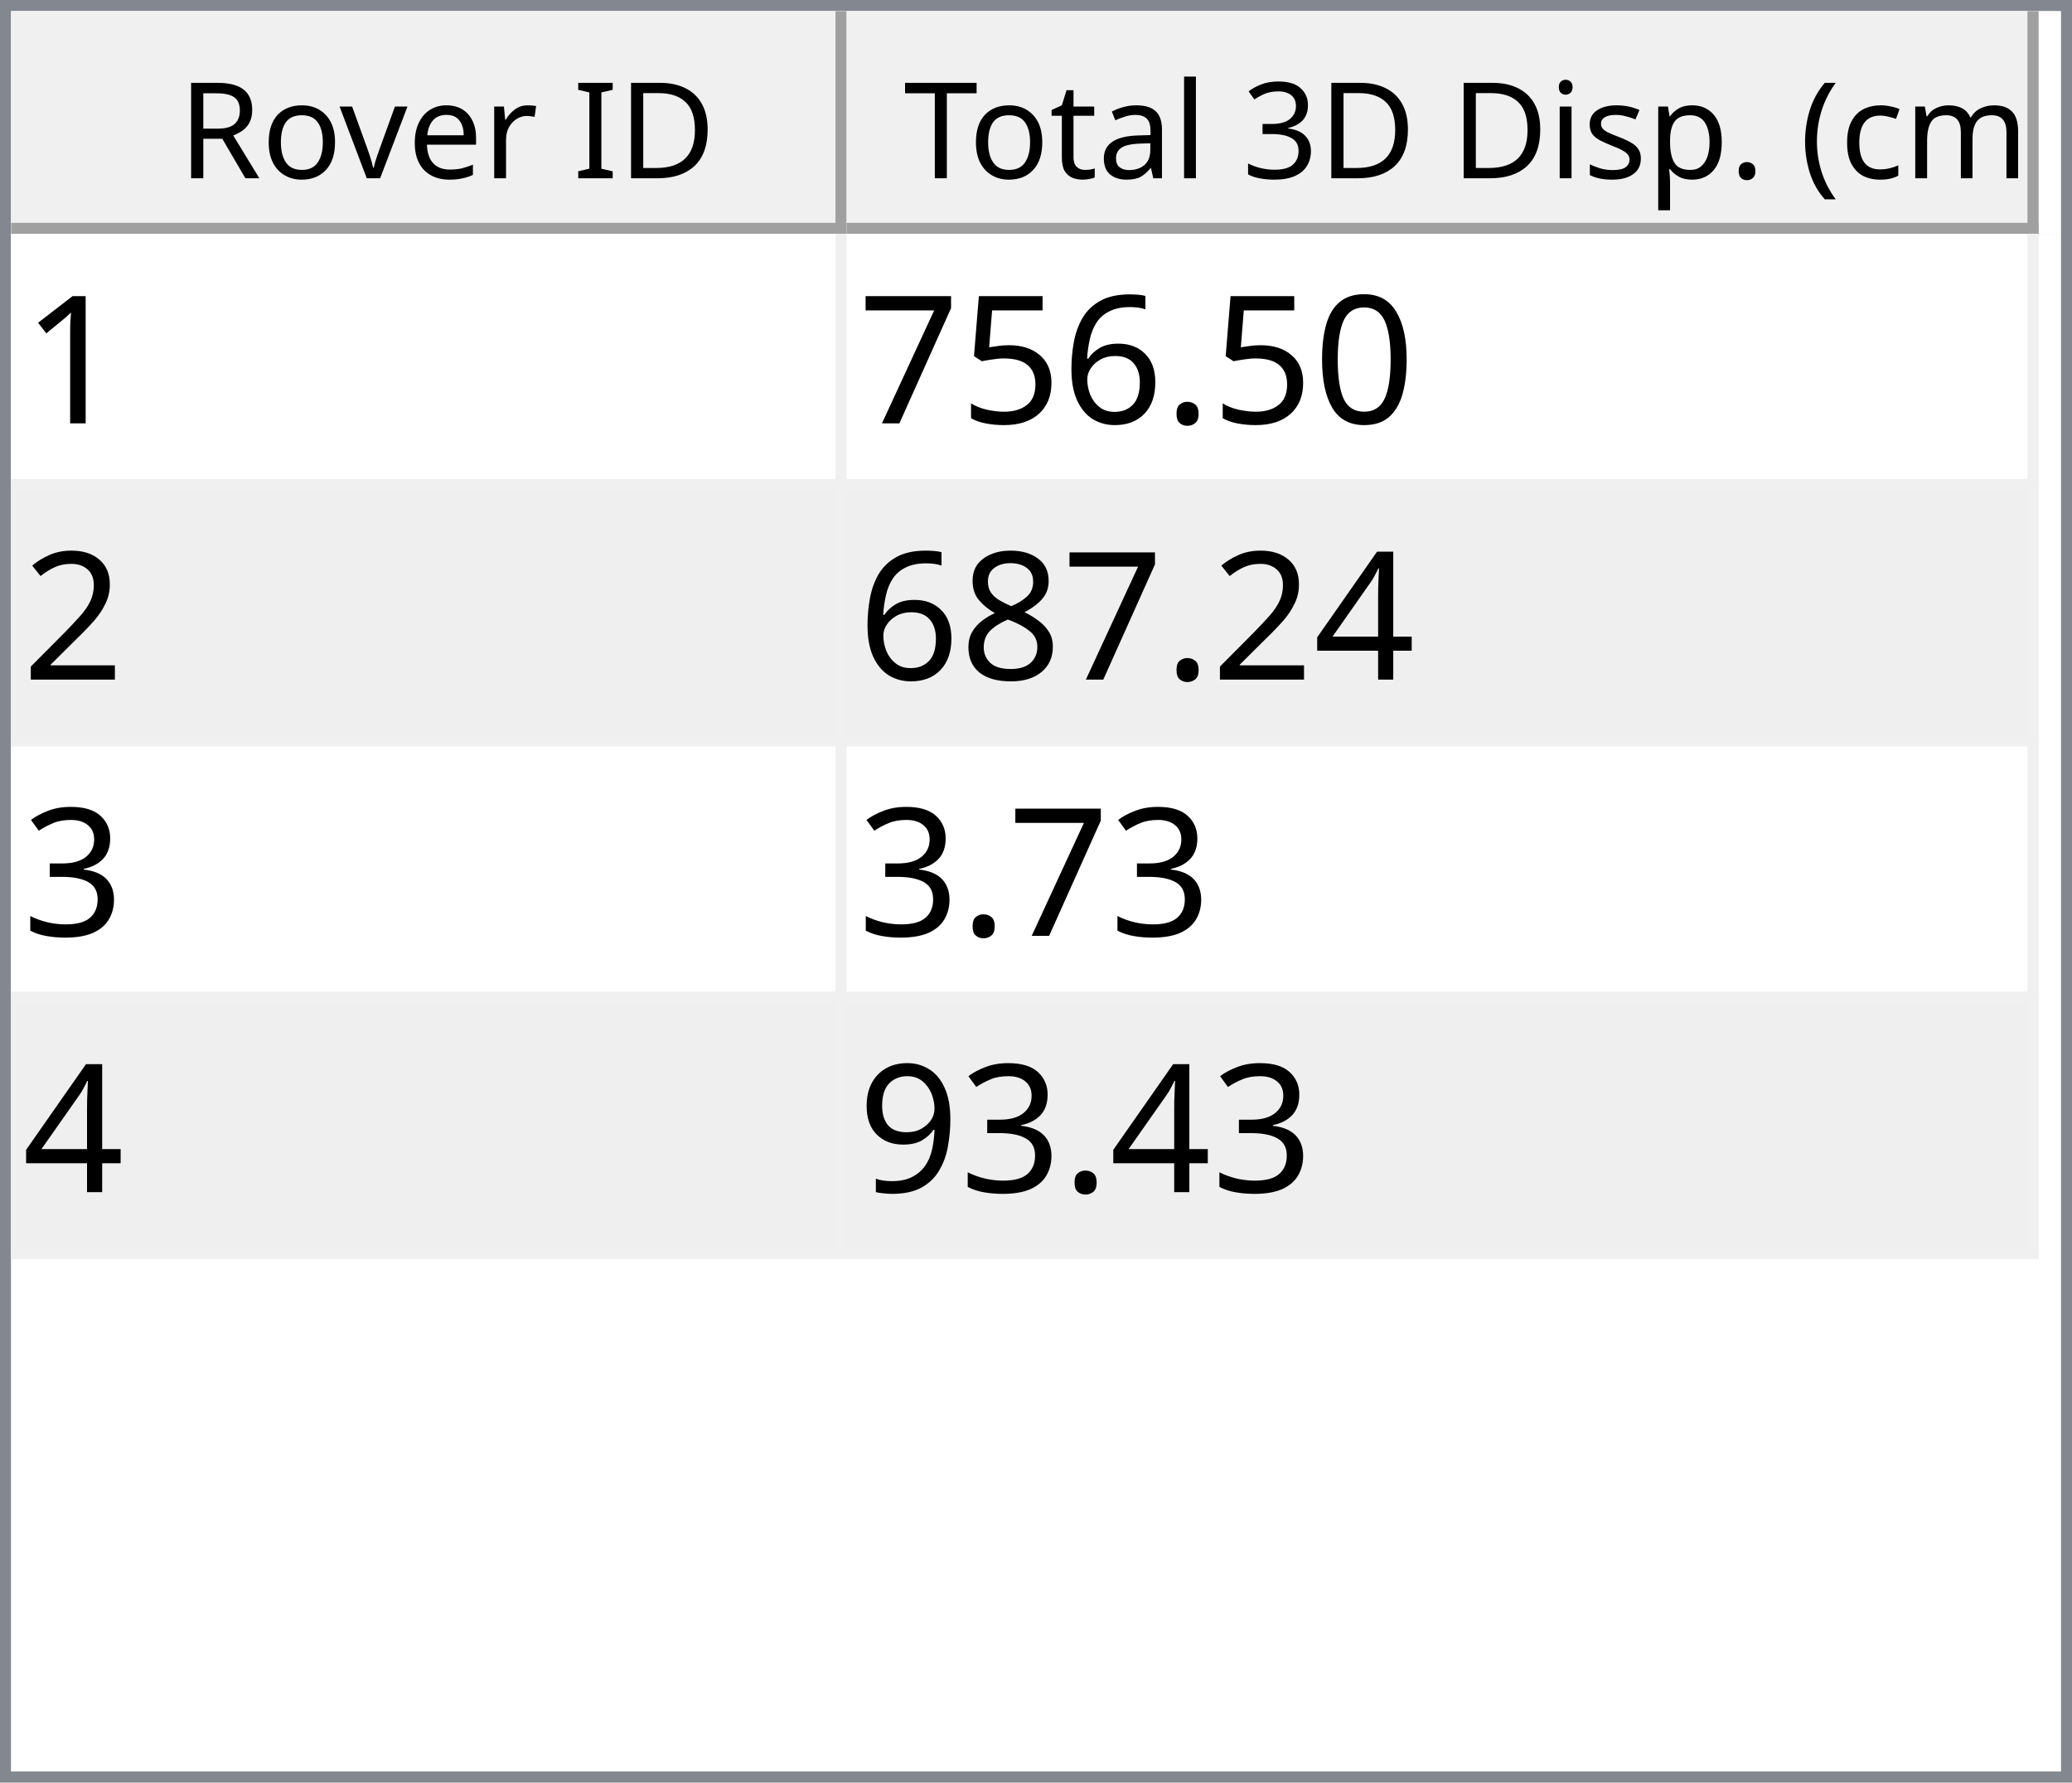
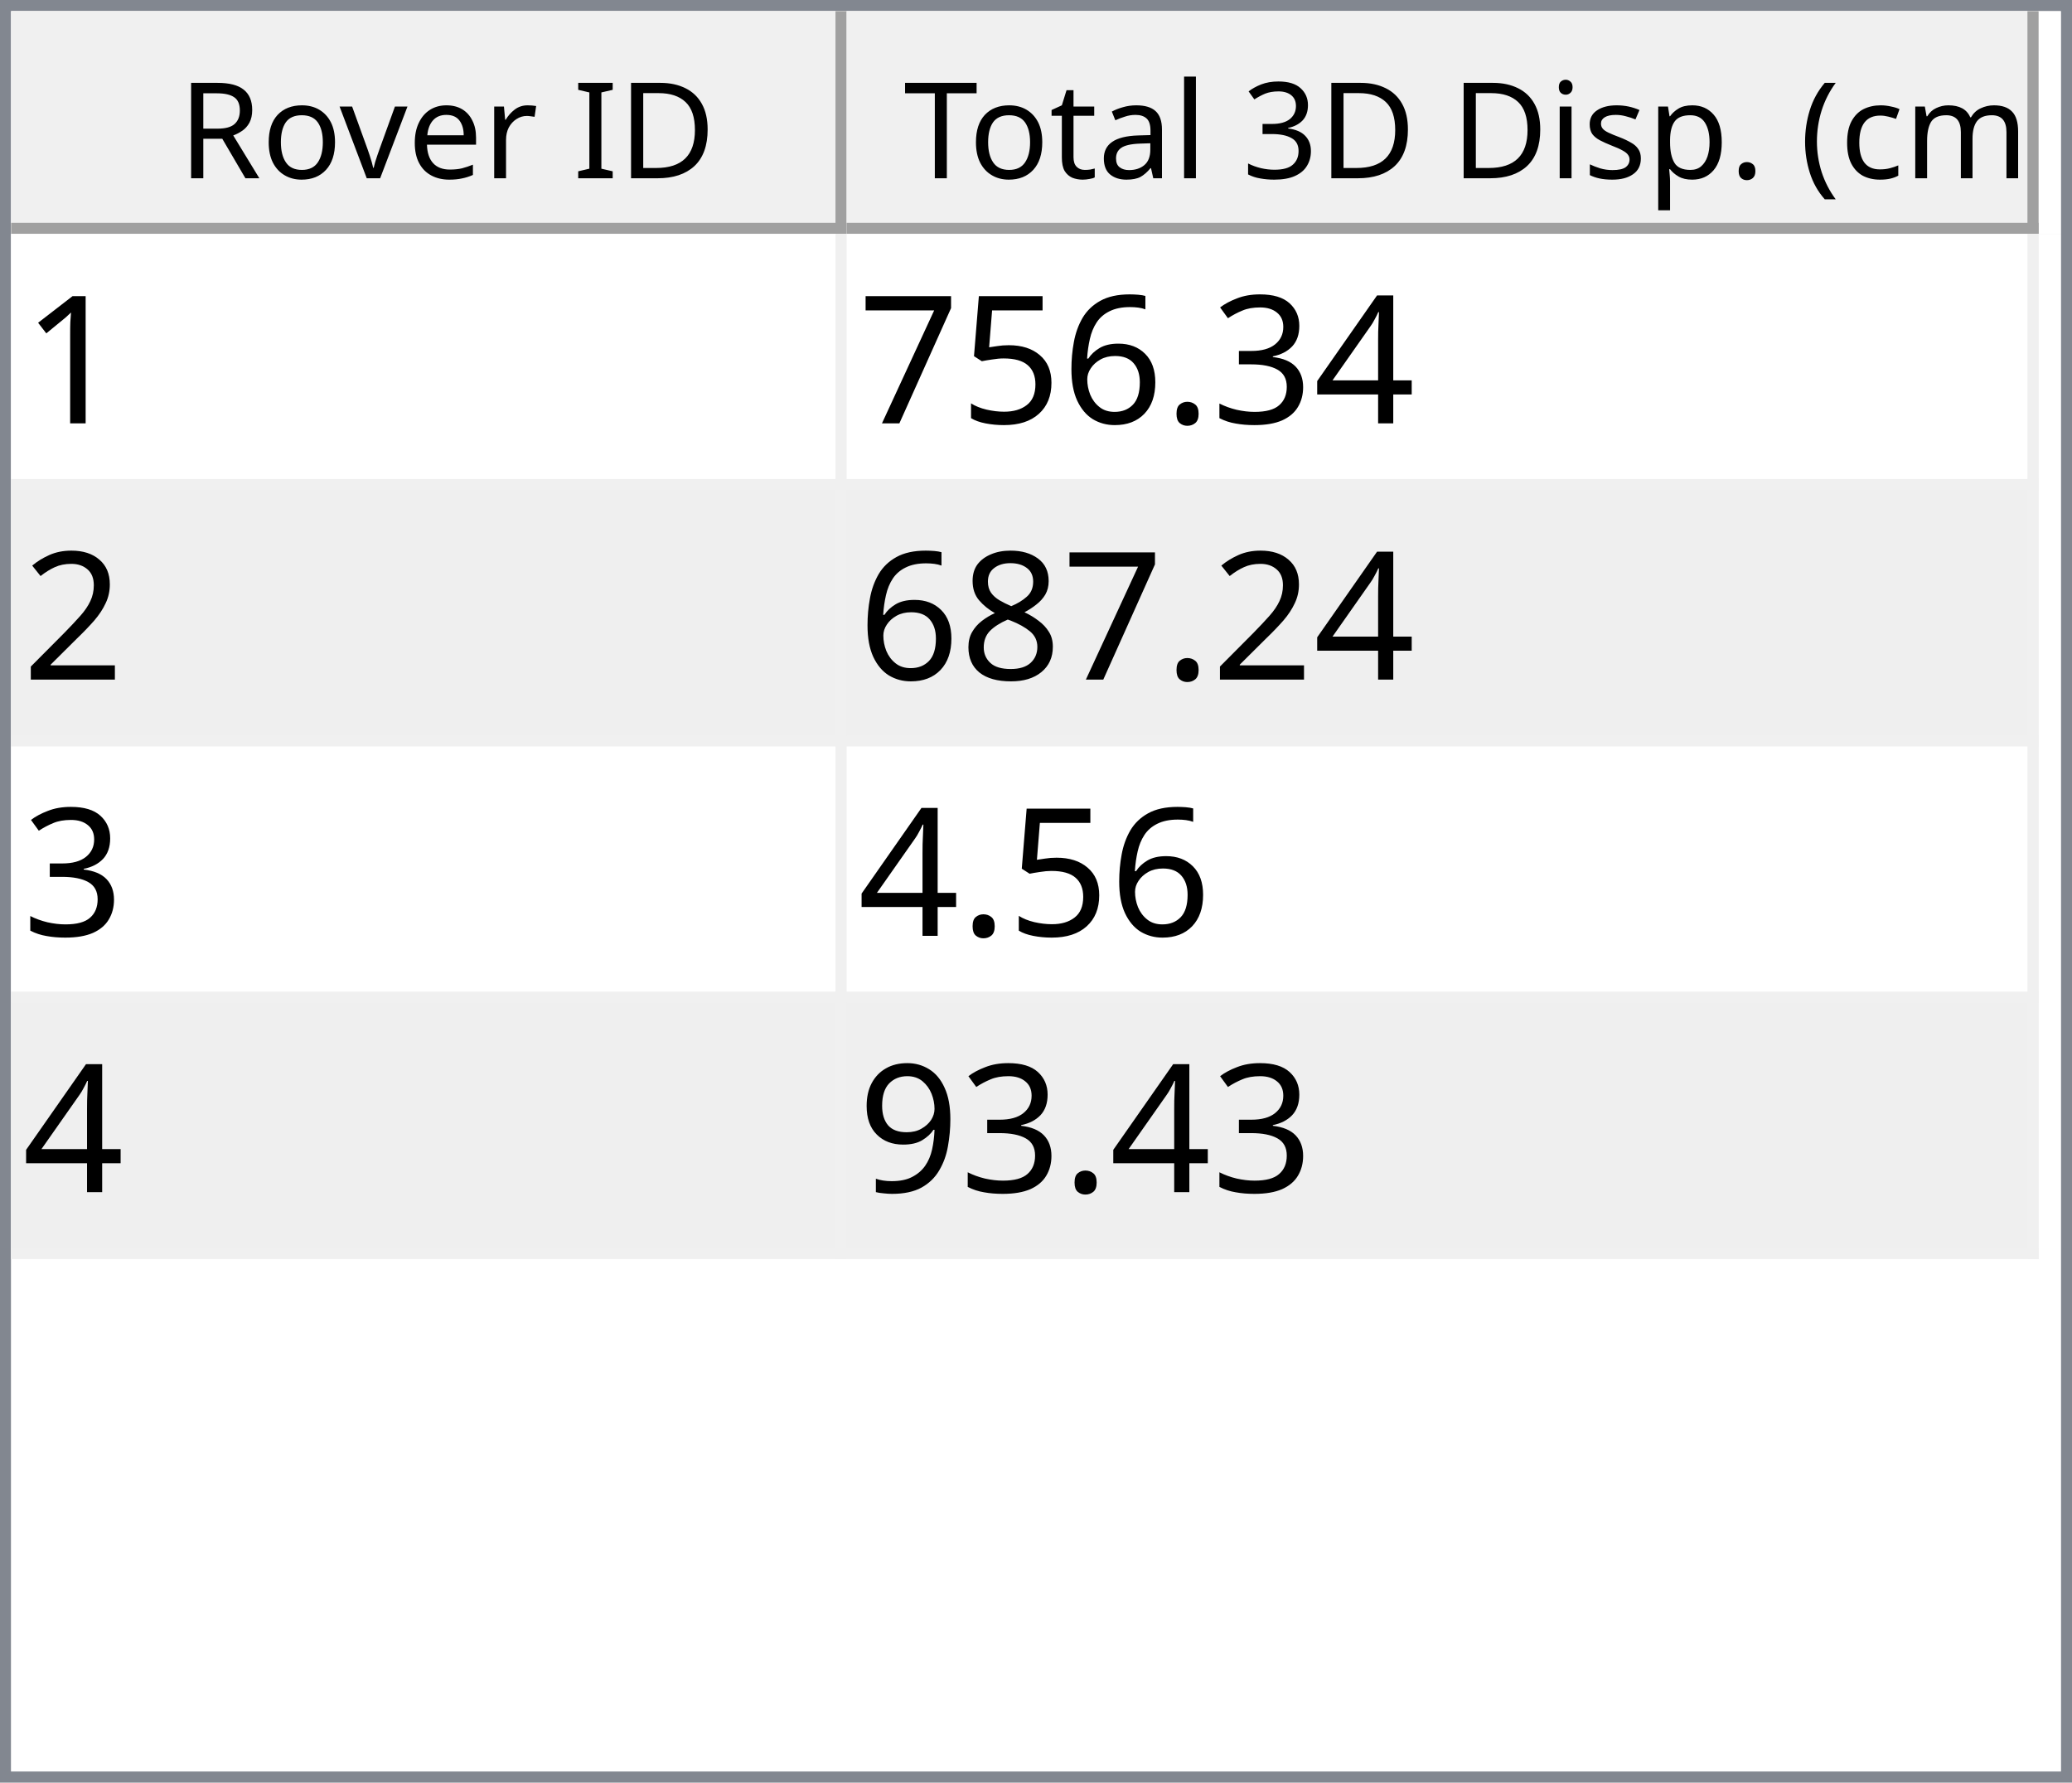
<svg xmlns="http://www.w3.org/2000/svg" style="fill-opacity:1; color-rendering:auto; color-interpolation:auto; text-rendering:auto; stroke:black; stroke-linecap:square; stroke-miterlimit:10; shape-rendering:auto; stroke-opacity:1; fill:black; stroke-dasharray:none; font-weight:normal; stroke-width:1; font-family:'Dialog'; font-style:normal; stroke-linejoin:miter; font-size:12px; stroke-dashoffset:0; image-rendering:auto;" width="186" height="160">
  <defs id="genericDefs" />
  <g>
    <defs id="defs1">
      <clipPath clipPathUnits="userSpaceOnUse" id="clipPath1">
        <path d="M0 0 L186 0 L186 160 L0 160 L0 0 Z" />
      </clipPath>
      <clipPath clipPathUnits="userSpaceOnUse" id="clipPath2">
        <path d="M0 0 L0 160 L186 160 L186 0 Z" />
      </clipPath>
      <clipPath clipPathUnits="userSpaceOnUse" id="clipPath3">
        <path d="M0 0 L0 20 L184 20 L184 0 Z" />
      </clipPath>
      <clipPath clipPathUnits="userSpaceOnUse" id="clipPath4">
        <path d="M0 0 L0 20 L75 20 L75 0 Z" />
      </clipPath>
      <clipPath clipPathUnits="userSpaceOnUse" id="clipPath5">
        <path d="M1 1 L1 19 L74 19 L74 1 Z" />
      </clipPath>
      <clipPath clipPathUnits="userSpaceOnUse" id="clipPath6">
        <path d="M0 0 L0 18 L73 18 L73 0 Z" />
      </clipPath>
      <clipPath clipPathUnits="userSpaceOnUse" id="clipPath7">
        <path d="M-0.5 -0.5 L-0.5 19.5 L74.5 19.5 L74.5 -0.5 Z" />
      </clipPath>
      <clipPath clipPathUnits="userSpaceOnUse" id="clipPath8">
        <path d="M0 0 L0 20 L107 20 L107 0 Z" />
      </clipPath>
      <clipPath clipPathUnits="userSpaceOnUse" id="clipPath9">
        <path d="M1 1 L1 19 L106 19 L106 1 Z" />
      </clipPath>
      <clipPath clipPathUnits="userSpaceOnUse" id="clipPath10">
        <path d="M0 0 L0 18 L105 18 L105 0 Z" />
      </clipPath>
      <clipPath clipPathUnits="userSpaceOnUse" id="clipPath11">
        <path d="M-0.5 -0.5 L-0.5 19.5 L106.5 19.5 L106.5 -0.5 Z" />
      </clipPath>
      <clipPath clipPathUnits="userSpaceOnUse" id="clipPath12">
        <path d="M0 0 L0 138 L184 138 L184 0 Z" />
      </clipPath>
      <clipPath clipPathUnits="userSpaceOnUse" id="clipPath13">
        <path d="M0 0 L0 92 L182 92 L182 0 Z" />
      </clipPath>
      <clipPath clipPathUnits="userSpaceOnUse" id="clipPath14">
        <path d="M-0.5 -0.5 L-0.5 91.5 L181.5 91.5 L181.5 -0.5 Z" />
      </clipPath>
      <clipPath clipPathUnits="userSpaceOnUse" id="clipPath15">
        <path d="M0 0 L0 22 L74 22 L74 0 Z" />
      </clipPath>
      <clipPath clipPathUnits="userSpaceOnUse" id="clipPath16">
        <path d="M0 0 L0 22 L106 22 L106 0 Z" />
      </clipPath>
      <font horiz-adv-x="64.551" id="font1">
        <font-face ascent="107.91" descent="25.098" units-per-em="100" style="font-style:normal; font-family:Segoe UI; font-weight:normal;" />
        <missing-glyph horiz-adv-x="64.551" d="M8.109 0 L8.109 68.266 L56.453 68.266 L56.453 0 L8.109 0 ZM15.328 7.234 L49.219 7.234 L49.219 61.031 L15.328 61.031 L15.328 7.234 Z" />
        <glyph unicode="D" horiz-adv-x="70.117" d="M9.188 0 L9.188 70.016 L28.516 70.016 Q65.531 70.016 65.531 35.891 Q65.531 19.672 55.25 9.836 Q44.969 0 27.734 0 L9.188 0 ZM17.391 62.594 L17.391 7.422 L27.828 7.422 Q41.609 7.422 49.273 14.797 Q56.938 22.172 56.938 35.688 Q56.938 62.594 28.328 62.594 L17.391 62.594 Z" />
        <glyph unicode="I" horiz-adv-x="26.611" d="M17.391 0 L9.188 0 L9.188 70.016 L17.391 70.016 L17.391 0 Z" />
        <glyph unicode=" " horiz-adv-x="27.393" d="" />
        <glyph unicode="r" horiz-adv-x="34.766" d="M34.188 41.891 Q32.078 43.5 28.125 43.5 Q23 43.5 19.555 38.672 Q16.109 33.844 16.109 25.484 L16.109 0 L8.109 0 L8.109 50 L16.109 50 L16.109 39.703 L16.312 39.703 Q18.016 44.969 21.531 47.922 Q25.047 50.875 29.391 50.875 Q32.516 50.875 34.188 50.203 L34.188 41.891 Z" />
        <glyph unicode="e" horiz-adv-x="52.295" d="M48.297 23 L12.984 23 Q13.188 14.656 17.484 10.109 Q21.781 5.562 29.297 5.562 Q37.75 5.562 44.828 11.141 L44.828 3.609 Q38.234 -1.172 27.391 -1.172 Q16.797 -1.172 10.742 5.641 Q4.688 12.453 4.688 24.812 Q4.688 36.469 11.305 43.82 Q17.922 51.172 27.734 51.172 Q37.547 51.172 42.922 44.828 Q48.297 38.484 48.297 27.203 L48.297 23 ZM40.094 29.781 Q40.047 36.719 36.75 40.578 Q33.453 44.438 27.594 44.438 Q21.922 44.438 17.969 40.383 Q14.016 36.328 13.094 29.781 L40.094 29.781 Z" />
        <glyph unicode="v" horiz-adv-x="47.9" d="M47.406 50 L27.484 0 L19.625 0 L0.688 50 L9.469 50 L22.172 13.672 Q23.578 9.672 23.922 6.688 L24.125 6.688 Q24.609 10.453 25.688 13.484 L38.969 50 L47.406 50 Z" />
        <glyph unicode="o" horiz-adv-x="58.594" d="M29 -1.172 Q17.922 -1.172 11.305 5.836 Q4.688 12.844 4.688 24.422 Q4.688 37.016 11.57 44.094 Q18.453 51.172 30.172 51.172 Q41.359 51.172 47.633 44.289 Q53.906 37.406 53.906 25.203 Q53.906 13.234 47.141 6.031 Q40.375 -1.172 29 -1.172 ZM29.594 44.438 Q21.875 44.438 17.383 39.188 Q12.891 33.938 12.891 24.703 Q12.891 15.828 17.43 10.695 Q21.969 5.562 29.594 5.562 Q37.359 5.562 41.531 10.594 Q45.703 15.625 45.703 24.906 Q45.703 34.281 41.531 39.359 Q37.359 44.438 29.594 44.438 Z" />
        <glyph unicode="R" horiz-adv-x="59.814" d="M59.375 0 L49.609 0 L37.891 19.625 Q36.281 22.359 34.766 24.289 Q33.25 26.219 31.664 27.438 Q30.078 28.656 28.25 29.219 Q26.422 29.781 24.125 29.781 L17.391 29.781 L17.391 0 L9.188 0 L9.188 70.016 L30.078 70.016 Q34.672 70.016 38.555 68.867 Q42.438 67.719 45.289 65.375 Q48.141 63.031 49.758 59.547 Q51.375 56.062 51.375 51.375 Q51.375 47.703 50.273 44.656 Q49.172 41.609 47.148 39.211 Q45.125 36.812 42.266 35.133 Q39.406 33.453 35.844 32.516 L35.844 32.328 Q37.594 31.547 38.891 30.547 Q40.188 29.547 41.359 28.18 Q42.531 26.812 43.68 25.078 Q44.828 23.344 46.234 21.047 L59.375 0 ZM17.391 62.594 L17.391 37.203 L28.516 37.203 Q31.594 37.203 34.203 38.133 Q36.812 39.062 38.719 40.797 Q40.625 42.531 41.703 45.047 Q42.781 47.562 42.781 50.688 Q42.781 56.297 39.141 59.445 Q35.5 62.594 28.609 62.594 L17.391 62.594 Z" />
        <glyph unicode=")" horiz-adv-x="30.176" d="M8.297 -15.922 L1.172 -15.922 Q16.406 2.344 16.406 26.812 Q16.406 51.469 1.078 70.016 L8.297 70.016 Q23.531 52.156 23.531 26.703 Q23.531 1.375 8.297 -15.922 Z" />
        <glyph unicode="m" horiz-adv-x="86.133" d="M79.109 0 L71.094 0 L71.094 28.719 Q71.094 37.016 68.531 40.727 Q65.969 44.438 59.906 44.438 Q54.781 44.438 51.195 39.75 Q47.609 35.062 47.609 28.516 L47.609 0 L39.594 0 L39.594 29.688 Q39.594 44.438 28.219 44.438 Q22.953 44.438 19.531 40.016 Q16.109 35.594 16.109 28.516 L16.109 0 L8.109 0 L8.109 50 L16.109 50 L16.109 42.094 L16.312 42.094 Q21.625 51.172 31.844 51.172 Q36.969 51.172 40.773 48.312 Q44.578 45.453 46 40.828 Q51.562 51.172 62.594 51.172 Q79.109 51.172 79.109 30.812 L79.109 0 Z" />
        <glyph unicode="c" horiz-adv-x="46.191" d="M42.188 2.297 Q36.422 -1.172 28.516 -1.172 Q17.828 -1.172 11.258 5.789 Q4.688 12.75 4.688 23.828 Q4.688 36.188 11.766 43.68 Q18.844 51.172 30.672 51.172 Q37.25 51.172 42.281 48.734 L42.281 40.531 Q36.719 44.438 30.375 44.438 Q22.703 44.438 17.797 38.945 Q12.891 33.453 12.891 24.516 Q12.891 15.719 17.508 10.641 Q22.125 5.562 29.891 5.562 Q36.422 5.562 42.188 9.906 L42.188 2.297 Z" />
        <glyph unicode="(" horiz-adv-x="30.176" d="M29.109 -15.922 L21.969 -15.922 Q6.844 1.375 6.844 26.703 Q6.844 52.156 21.969 70.016 L29.203 70.016 Q13.875 51.469 13.875 26.812 Q13.875 2.344 29.109 -15.922 Z" />
        <glyph unicode="." horiz-adv-x="21.68" d="M10.891 -1.078 Q8.641 -1.078 7.055 0.539 Q5.469 2.156 5.469 4.391 Q5.469 6.641 7.055 8.273 Q8.641 9.906 10.891 9.906 Q13.188 9.906 14.797 8.273 Q16.406 6.641 16.406 4.391 Q16.406 2.156 14.797 0.539 Q13.188 -1.078 10.891 -1.078 Z" />
        <glyph unicode="p" horiz-adv-x="58.789" d="M16.312 7.234 L16.109 7.234 L16.109 -23 L8.109 -23 L8.109 50 L16.109 50 L16.109 41.219 L16.312 41.219 Q22.219 51.172 33.594 51.172 Q43.266 51.172 48.688 44.461 Q54.109 37.75 54.109 26.469 Q54.109 13.922 48 6.375 Q41.891 -1.172 31.297 -1.172 Q21.578 -1.172 16.312 7.234 ZM16.109 27.391 L16.109 20.406 Q16.109 14.203 20.141 9.883 Q24.172 5.562 30.375 5.562 Q37.641 5.562 41.773 11.133 Q45.906 16.703 45.906 26.609 Q45.906 34.969 42.047 39.703 Q38.188 44.438 31.594 44.438 Q24.609 44.438 20.359 39.578 Q16.109 34.719 16.109 27.391 Z" />
        <glyph unicode="s" horiz-adv-x="42.432" d="M5.078 1.812 L5.078 10.406 Q11.625 5.562 19.484 5.562 Q30.031 5.562 30.031 12.594 Q30.031 14.594 29.125 15.992 Q28.219 17.391 26.68 18.461 Q25.141 19.531 23.07 20.383 Q21 21.234 18.609 22.172 Q15.281 23.484 12.766 24.828 Q10.25 26.172 8.57 27.859 Q6.891 29.547 6.031 31.695 Q5.172 33.844 5.172 36.719 Q5.172 40.234 6.789 42.945 Q8.406 45.656 11.086 47.484 Q13.766 49.312 17.211 50.242 Q20.656 51.172 24.312 51.172 Q30.812 51.172 35.938 48.922 L35.938 40.828 Q30.422 44.438 23.25 44.438 Q21 44.438 19.195 43.922 Q17.391 43.406 16.094 42.477 Q14.797 41.547 14.086 40.258 Q13.375 38.969 13.375 37.406 Q13.375 35.453 14.086 34.133 Q14.797 32.812 16.164 31.789 Q17.531 30.766 19.484 29.938 Q21.438 29.109 23.922 28.125 Q27.25 26.859 29.883 25.516 Q32.516 24.172 34.375 22.484 Q36.234 20.797 37.234 18.602 Q38.234 16.406 38.234 13.375 Q38.234 9.672 36.602 6.938 Q34.969 4.203 32.234 2.398 Q29.5 0.594 25.93 -0.289 Q22.359 -1.172 18.453 -1.172 Q10.75 -1.172 5.078 1.812 Z" />
        <glyph unicode="i" horiz-adv-x="24.219" d="M12.203 62.703 Q10.062 62.703 8.547 64.164 Q7.031 65.625 7.031 67.875 Q7.031 70.125 8.547 71.609 Q10.062 73.094 12.203 73.094 Q14.406 73.094 15.945 71.609 Q17.484 70.125 17.484 67.875 Q17.484 65.719 15.945 64.211 Q14.406 62.703 12.203 62.703 ZM16.109 0 L8.109 0 L8.109 50 L16.109 50 L16.109 0 Z" />
        <glyph unicode="3" horiz-adv-x="53.906" d="M46.531 19.828 Q46.531 15.094 44.75 11.211 Q42.969 7.328 39.719 4.57 Q36.469 1.812 31.93 0.297 Q27.391 -1.219 21.922 -1.219 Q11.922 -1.219 6 2.594 L6 11.188 Q13.094 5.609 22.219 5.609 Q25.875 5.609 28.828 6.539 Q31.781 7.469 33.906 9.227 Q36.031 10.984 37.18 13.477 Q38.328 15.969 38.328 19.094 Q38.328 32.812 18.797 32.812 L12.984 32.812 L12.984 39.594 L18.5 39.594 Q35.797 39.594 35.797 52.484 Q35.797 64.406 22.609 64.406 Q15.188 64.406 8.688 59.422 L8.688 67.188 Q15.375 71.188 24.609 71.188 Q29 71.188 32.57 69.969 Q36.141 68.75 38.68 66.555 Q41.219 64.359 42.609 61.281 Q44 58.203 44 54.5 Q44 40.672 30.031 36.719 L30.031 36.531 Q33.594 36.141 36.625 34.797 Q39.656 33.453 41.852 31.305 Q44.047 29.156 45.289 26.25 Q46.531 23.344 46.531 19.828 Z" />
        <glyph unicode="l" horiz-adv-x="24.219" d="M16.109 0 L8.109 0 L8.109 74.031 L16.109 74.031 L16.109 0 Z" />
        <glyph unicode="a" horiz-adv-x="50.879" d="M43.891 0 L35.891 0 L35.891 7.812 L35.688 7.812 Q30.469 -1.172 20.312 -1.172 Q12.844 -1.172 8.617 2.781 Q4.391 6.734 4.391 13.281 Q4.391 27.297 20.906 29.594 L35.891 31.688 Q35.891 44.438 25.594 44.438 Q16.547 44.438 9.281 38.281 L9.281 46.484 Q16.656 51.172 26.266 51.172 Q43.891 51.172 43.891 32.516 L43.891 0 ZM35.891 25.297 L23.828 23.641 Q18.266 22.859 15.43 20.875 Q12.594 18.891 12.594 13.875 Q12.594 10.203 15.211 7.883 Q17.828 5.562 22.172 5.562 Q28.125 5.562 32.008 9.742 Q35.891 13.922 35.891 20.312 L35.891 25.297 Z" />
        <glyph unicode="t" horiz-adv-x="33.887" d="M31.297 0.484 Q28.469 -1.078 23.828 -1.078 Q10.688 -1.078 10.688 13.578 L10.688 43.172 L2.094 43.172 L2.094 50 L10.688 50 L10.688 62.203 L18.703 64.797 L18.703 50 L31.297 50 L31.297 43.172 L18.703 43.172 L18.703 14.984 Q18.703 9.969 20.414 7.82 Q22.125 5.672 26.078 5.672 Q29.109 5.672 31.297 7.328 L31.297 0.484 Z" />
        <glyph unicode="T" horiz-adv-x="52.393" d="M50.594 62.594 L30.375 62.594 L30.375 0 L22.172 0 L22.172 62.594 L2 62.594 L2 70.016 L50.594 70.016 L50.594 62.594 Z" />
      </font>
      <font horiz-adv-x="75.0" id="font2">
        <font-face ascent="100.537" descent="21.973" units-per-em="100" style="font-style:normal; font-family:sans-serif; font-weight:normal;" />
        <missing-glyph horiz-adv-x="75.0" d="M12.5 0 L12.5 62.5 L62.5 62.5 L62.5 0 L12.5 0 ZM14.062 1.562 L60.938 1.562 L60.938 60.938 L14.062 60.938 L14.062 1.562 Z" />
        <glyph unicode="1" horiz-adv-x="55.615" d="M37.25 0 L28.469 0 L28.469 56 Q25.297 52.984 20.141 49.953 Q14.984 46.922 10.891 45.406 L10.891 53.906 Q18.266 57.375 23.781 62.305 Q29.297 67.234 31.594 71.875 L37.25 71.875 L37.25 0 Z" />
-         <glyph unicode="0" horiz-adv-x="55.615" d="M4.156 35.297 Q4.156 48 6.766 55.742 Q9.375 63.484 14.523 67.68 Q19.672 71.875 27.484 71.875 Q33.25 71.875 37.594 69.555 Q41.938 67.234 44.773 62.867 Q47.609 58.5 49.219 52.227 Q50.828 45.953 50.828 35.297 Q50.828 22.703 48.242 14.969 Q45.656 7.234 40.508 3.008 Q35.359 -1.219 27.484 -1.219 Q17.141 -1.219 11.234 6.203 Q4.156 15.141 4.156 35.297 ZM13.188 35.297 Q13.188 17.672 17.312 11.836 Q21.438 6 27.484 6 Q33.547 6 37.672 11.859 Q41.797 17.719 41.797 35.297 Q41.797 52.984 37.672 58.789 Q33.547 64.594 27.391 64.594 Q21.344 64.594 17.719 59.469 Q13.188 52.938 13.188 35.297 Z" />
+         <glyph unicode="4" horiz-adv-x="55.615" d="M32.328 0 L32.328 17.141 L1.266 17.141 L1.266 25.203 L33.938 71.578 L41.109 71.578 L41.109 25.203 L50.781 25.203 L50.781 17.141 L41.109 17.141 L41.109 0 L32.328 0 ZM32.328 25.203 L32.328 57.469 L9.906 25.203 L32.328 25.203 Z" />
+         <glyph unicode="3" horiz-adv-x="55.615" d="M4.203 18.891 L12.984 20.062 Q14.5 12.594 18.141 9.297 Q21.781 6 27 6 Q33.203 6 37.477 10.297 Q41.75 14.594 41.75 20.953 Q41.75 27 37.797 30.93 Q33.844 34.859 27.734 34.859 Q25.25 34.859 21.531 33.891 L22.516 41.609 Q23.391 41.5 23.922 41.5 Q29.547 41.5 34.039 44.43 Q38.531 47.359 38.531 53.469 Q38.531 58.297 35.258 61.477 Q31.984 64.656 26.812 64.656 Q21.688 64.656 18.266 61.43 Q14.844 58.203 13.875 51.766 L5.078 53.328 Q6.688 62.156 12.398 67.016 Q18.109 71.875 26.609 71.875 Q32.469 71.875 37.398 69.359 Q42.328 66.844 44.945 62.5 Q47.562 58.156 47.562 53.266 Q47.562 48.641 45.07 44.828 Q42.578 41.016 37.703 38.766 Q44.047 37.312 47.562 32.695 Q51.078 28.078 51.078 21.141 Q51.078 11.766 44.242 5.25 Q37.406 -1.266 26.953 -1.266 Q17.531 -1.266 11.305 4.352 Q5.078 9.969 4.203 18.891 Z" />
        <glyph unicode="." horiz-adv-x="27.783" d="M9.078 0 L9.078 10.016 L19.094 10.016 L19.094 0 L9.078 0 Z" />
        <glyph unicode="6" horiz-adv-x="55.615" d="M49.75 54.047 L41.016 53.375 Q39.844 58.547 37.703 60.891 Q34.125 64.656 28.906 64.656 Q24.703 64.656 21.531 62.312 Q17.391 59.281 14.992 53.469 Q12.594 47.656 12.5 36.922 Q15.672 41.75 20.266 44.094 Q24.859 46.438 29.891 46.438 Q38.672 46.438 44.852 39.969 Q51.031 33.5 51.031 23.25 Q51.031 16.5 48.125 10.719 Q45.219 4.938 40.141 1.859 Q35.062 -1.219 28.609 -1.219 Q17.625 -1.219 10.695 6.859 Q3.766 14.938 3.766 33.5 Q3.766 54.25 11.422 63.672 Q18.109 71.875 29.438 71.875 Q37.891 71.875 43.289 67.141 Q48.688 62.406 49.75 54.047 ZM13.875 23.188 Q13.875 18.656 15.797 14.508 Q17.719 10.359 21.188 8.18 Q24.656 6 28.469 6 Q34.031 6 38.039 10.492 Q42.047 14.984 42.047 22.703 Q42.047 30.125 38.086 34.398 Q34.125 38.672 28.125 38.672 Q22.172 38.672 18.023 34.398 Q13.875 30.125 13.875 23.188 Z" />
        <glyph unicode="5" horiz-adv-x="55.615" d="M4.156 18.75 L13.375 19.531 Q14.406 12.797 18.141 9.398 Q21.875 6 27.156 6 Q33.5 6 37.891 10.789 Q42.281 15.578 42.281 23.484 Q42.281 31 38.062 35.352 Q33.844 39.703 27 39.703 Q22.75 39.703 19.336 37.773 Q15.922 35.844 13.969 32.766 L5.719 33.844 L12.641 70.609 L48.25 70.609 L48.25 62.203 L19.672 62.203 L15.828 42.969 Q22.266 47.469 29.344 47.469 Q38.719 47.469 45.164 40.969 Q51.609 34.469 51.609 24.266 Q51.609 14.547 45.953 7.469 Q39.062 -1.219 27.156 -1.219 Q17.391 -1.219 11.211 4.25 Q5.031 9.719 4.156 18.75 Z" />
        <glyph unicode="7" horiz-adv-x="55.615" d="M4.734 62.203 L4.734 70.656 L51.078 70.656 L51.078 63.812 Q44.234 56.547 37.523 44.484 Q30.812 32.422 27.156 19.672 Q24.516 10.688 23.781 0 L14.75 0 Q14.891 8.453 18.062 20.414 Q21.234 32.375 27.172 43.484 Q33.109 54.594 39.797 62.203 L4.734 62.203 Z" />
        <glyph unicode="2" horiz-adv-x="55.615" d="M50.344 8.453 L50.344 0 L3.031 0 Q2.938 3.172 4.047 6.109 Q5.859 10.938 9.836 15.625 Q13.812 20.312 21.344 26.469 Q33.016 36.031 37.117 41.625 Q41.219 47.219 41.219 52.203 Q41.219 57.422 37.477 61.008 Q33.734 64.594 27.734 64.594 Q21.391 64.594 17.578 60.789 Q13.766 56.984 13.719 50.25 L4.688 51.172 Q5.609 61.281 11.664 66.578 Q17.719 71.875 27.938 71.875 Q38.234 71.875 44.242 66.164 Q50.25 60.453 50.25 52 Q50.25 47.703 48.492 43.555 Q46.734 39.406 42.656 34.812 Q38.578 30.219 29.109 22.219 Q21.188 15.578 18.945 13.211 Q16.703 10.844 15.234 8.453 L50.344 8.453 Z" />
-         <glyph unicode="4" horiz-adv-x="55.615" d="M32.328 0 L32.328 17.141 L1.266 17.141 L1.266 25.203 L33.938 71.578 L41.109 71.578 L41.109 25.203 L50.781 25.203 L50.781 17.141 L41.109 17.141 L41.109 0 L32.328 0 ZM32.328 25.203 L32.328 57.469 L9.906 25.203 L32.328 25.203 Z" />
        <glyph unicode="8" horiz-adv-x="55.615" d="M17.672 38.812 Q12.203 40.828 9.57 44.539 Q6.938 48.25 6.938 53.422 Q6.938 61.234 12.555 66.555 Q18.172 71.875 27.484 71.875 Q36.859 71.875 42.578 66.43 Q48.297 60.984 48.297 53.172 Q48.297 48.188 45.68 44.508 Q43.062 40.828 37.75 38.812 Q44.344 36.672 47.781 31.883 Q51.219 27.094 51.219 20.453 Q51.219 11.281 44.727 5.031 Q38.234 -1.219 27.641 -1.219 Q17.047 -1.219 10.547 5.055 Q4.047 11.328 4.047 20.703 Q4.047 27.688 7.594 32.398 Q11.141 37.109 17.672 38.812 ZM15.922 53.719 Q15.922 48.641 19.195 45.414 Q22.469 42.188 27.688 42.188 Q32.766 42.188 36.016 45.383 Q39.266 48.578 39.266 53.219 Q39.266 58.062 35.914 61.359 Q32.562 64.656 27.594 64.656 Q22.562 64.656 19.242 61.43 Q15.922 58.203 15.922 53.719 ZM13.094 20.656 Q13.094 16.891 14.875 13.375 Q16.656 9.859 20.172 7.93 Q23.688 6 27.734 6 Q34.031 6 38.133 10.055 Q42.234 14.109 42.234 20.359 Q42.234 26.703 38.016 30.859 Q33.797 35.016 27.438 35.016 Q21.234 35.016 17.164 30.914 Q13.094 26.812 13.094 20.656 Z" />
-         <glyph unicode="3" horiz-adv-x="55.615" d="M4.203 18.891 L12.984 20.062 Q14.5 12.594 18.141 9.297 Q21.781 6 27 6 Q33.203 6 37.477 10.297 Q41.75 14.594 41.75 20.953 Q41.75 27 37.797 30.93 Q33.844 34.859 27.734 34.859 Q25.25 34.859 21.531 33.891 L22.516 41.609 Q23.391 41.5 23.922 41.5 Q29.547 41.5 34.039 44.43 Q38.531 47.359 38.531 53.469 Q38.531 58.297 35.258 61.477 Q31.984 64.656 26.812 64.656 Q21.688 64.656 18.266 61.43 Q14.844 58.203 13.875 51.766 L5.078 53.328 Q6.688 62.156 12.398 67.016 Q18.109 71.875 26.609 71.875 Q32.469 71.875 37.398 69.359 Q42.328 66.844 44.945 62.5 Q47.562 58.156 47.562 53.266 Q47.562 48.641 45.07 44.828 Q42.578 41.016 37.703 38.766 Q44.047 37.312 47.562 32.695 Q51.078 28.078 51.078 21.141 Q51.078 11.766 44.242 5.25 Q37.406 -1.266 26.953 -1.266 Q17.531 -1.266 11.305 4.352 Q5.078 9.969 4.203 18.891 Z" />
        <glyph unicode="9" horiz-adv-x="55.615" d="M5.469 16.547 L13.922 17.328 Q14.984 11.375 18.016 8.688 Q21.047 6 25.781 6 Q29.828 6 32.883 7.859 Q35.938 9.719 37.891 12.82 Q39.844 15.922 41.164 21.195 Q42.484 26.469 42.484 31.938 Q42.484 32.516 42.438 33.688 Q39.797 29.5 35.234 26.883 Q30.672 24.266 25.344 24.266 Q16.453 24.266 10.305 30.711 Q4.156 37.156 4.156 47.703 Q4.156 58.594 10.578 65.234 Q17 71.875 26.656 71.875 Q33.641 71.875 39.43 68.117 Q45.219 64.359 48.219 57.398 Q51.219 50.438 51.219 37.25 Q51.219 23.531 48.242 15.406 Q45.266 7.281 39.383 3.031 Q33.5 -1.219 25.594 -1.219 Q17.188 -1.219 11.867 3.445 Q6.547 8.109 5.469 16.547 ZM41.453 48.141 Q41.453 55.719 37.43 60.156 Q33.406 64.594 27.734 64.594 Q21.875 64.594 17.531 59.812 Q13.188 55.031 13.188 47.406 Q13.188 40.578 17.312 36.305 Q21.438 32.031 27.484 32.031 Q33.594 32.031 37.523 36.305 Q41.453 40.578 41.453 48.141 Z" />
      </font>
    </defs>
    <g style="fill:white; stroke:white;">
      <rect x="0" y="0" width="186" style="clip-path:url(#clipPath1); stroke:none;" height="160" />
    </g>
    <g style="fill:white; text-rendering:optimizeSpeed; color-rendering:optimizeSpeed; image-rendering:optimizeSpeed; shape-rendering:crispEdges; stroke:white; color-interpolation:sRGB;">
      <rect x="0" width="186" height="160" y="0" style="stroke:none;" />
      <path style="stroke:none;" d="M0 160 L186 160 L186 0 L0 0 Z" />
    </g>
    <g style="fill:rgb(240,240,240); font-family:'Segoe UI'; stroke:rgb(240,240,240);">
      <rect x="0" y="0" width="186" style="clip-path:url(#clipPath2); stroke:none;" height="160" />
    </g>
    <g style="fill:rgb(130,135,144); font-family:'Segoe UI'; stroke:rgb(130,135,144);">
      <path d="M0 0 L186 0 L186 160 L0 160 L0 0 ZM1 1 L185 1 L185 159 L1 159 L1 1 Z" style="fill-rule:evenodd; clip-path:url(#clipPath2); stroke:none;" />
    </g>
    <g style="fill:white; font-family:'Segoe UI'; stroke:white;" transform="translate(1,1)">
      <rect x="0" y="0" width="184" style="clip-path:url(#clipPath3); stroke:none;" height="20" />
    </g>
    <g style="fill:rgb(240,240,240); font-family:'Segoe UI'; stroke:rgb(240,240,240);" transform="translate(1,1)">
      <rect x="0" y="0" width="75" style="clip-path:url(#clipPath4); stroke:none;" height="20" />
    </g>
    <g style="font-family:'Segoe UI';" transform="translate(2,2)">
      <text x="14" xml:space="preserve" y="14" style="clip-path:url(#clipPath6); stroke:none;">Rover ID</text>
    </g>
    <g style="fill:rgb(160,160,160); font-family:'Segoe UI'; stroke:rgb(160,160,160); stroke-linejoin:bevel;" transform="translate(1.5,1.5)">
      <line x1="74" x2="74" y1="0" style="fill:none; clip-path:url(#clipPath7);" y2="19" />
    </g>
    <g style="fill:rgb(160,160,160); font-family:'Segoe UI'; stroke:rgb(160,160,160); stroke-linejoin:bevel;" transform="matrix(1,0,0,1,1,1) translate(0.5,0.5)">
      <line x1="0" x2="74" y1="19" style="fill:none; clip-path:url(#clipPath7);" y2="19" />
    </g>
    <g style="fill:rgb(240,240,240); font-family:'Segoe UI'; stroke:rgb(240,240,240);" transform="translate(76,1)">
      <rect x="0" y="0" width="107" style="clip-path:url(#clipPath8); stroke:none;" height="20" />
    </g>
    <g style="font-family:'Segoe UI';" transform="translate(77,2)">
      <text x="1" xml:space="preserve" y="14" style="clip-path:url(#clipPath10); stroke:none;"> Total 3D Disp. (cm)</text>
    </g>
    <g style="fill:rgb(160,160,160); font-family:'Segoe UI'; stroke:rgb(160,160,160); stroke-linejoin:bevel;" transform="translate(76.5,1.5)">
      <line x1="106" x2="106" y1="0" style="fill:none; clip-path:url(#clipPath11);" y2="19" />
    </g>
    <g style="fill:rgb(160,160,160); font-family:'Segoe UI'; stroke:rgb(160,160,160); stroke-linejoin:bevel;" transform="matrix(1,0,0,1,76,1) translate(0.5,0.5)">
      <line x1="0" x2="106" y1="19" style="fill:none; clip-path:url(#clipPath11);" y2="19" />
    </g>
    <g style="fill:white; font-family:'Segoe UI'; stroke:white;" transform="translate(1,21)">
      <rect x="0" y="0" width="184" style="clip-path:url(#clipPath12); stroke:none;" height="138" />
    </g>
    <g style="fill:rgb(240,240,240); font-size:16px; font-family:sans-serif; stroke:rgb(240,240,240);" transform="translate(1,21)">
      <rect x="0" y="0" width="182" style="clip-path:url(#clipPath13); stroke:none;" height="92" />
      <line transform="translate(0.5,0.5)" x1="0" x2="181" y1="22" style="clip-path:url(#clipPath14); fill:none; stroke-linejoin:bevel;" y2="22" />
    </g>
    <g transform="matrix(1,0,0,1,1,21) translate(0.5,0.5)" style="fill:rgb(240,240,240); font-size:16px; font-family:sans-serif; stroke:rgb(240,240,240); stroke-linejoin:bevel;">
      <line x1="0" x2="181" y1="45" style="fill:none; clip-path:url(#clipPath14);" y2="45" />
    </g>
    <g transform="matrix(1,0,0,1,1,21) translate(0.5,0.5)" style="fill:rgb(240,240,240); font-size:16px; font-family:sans-serif; stroke:rgb(240,240,240); stroke-linejoin:bevel;">
      <line x1="0" x2="181" y1="68" style="fill:none; clip-path:url(#clipPath14);" y2="68" />
    </g>
    <g transform="matrix(1,0,0,1,1,21) translate(0.5,0.5)" style="fill:rgb(240,240,240); font-size:16px; font-family:sans-serif; stroke:rgb(240,240,240); stroke-linejoin:bevel;">
      <line x1="0" x2="181" y1="91" style="fill:none; clip-path:url(#clipPath14);" y2="91" />
    </g>
    <g transform="matrix(1,0,0,1,1,21) translate(0.5,0.5)" style="fill:rgb(240,240,240); font-size:16px; font-family:sans-serif; stroke:rgb(240,240,240); stroke-linejoin:bevel;">
      <line x1="74" x2="74" y1="0" style="fill:none; clip-path:url(#clipPath14);" y2="91" />
    </g>
    <g transform="matrix(1,0,0,1,1,21) translate(0.5,0.5)" style="fill:rgb(240,240,240); font-size:16px; font-family:sans-serif; stroke:rgb(240,240,240); stroke-linejoin:bevel;">
      <line x1="181" x2="181" y1="0" style="fill:none; clip-path:url(#clipPath14);" y2="91" />
    </g>
    <g style="fill:white; font-size:16px; font-family:sans-serif; stroke:white;" transform="matrix(1,0,0,1,1,21)">
      <rect x="0" y="0" width="74" style="clip-path:url(#clipPath15); stroke:none;" height="22" />
      <text x="1" y="17" style="fill:black; clip-path:url(#clipPath15); stroke:none;" xml:space="preserve">1</text>
    </g>
    <g style="fill:white; font-size:16px; font-family:sans-serif; stroke:white;" transform="matrix(1,0,0,1,1,21) translate(75,0)">
      <rect x="0" y="0" width="106" style="clip-path:url(#clipPath16); stroke:none;" height="22" />
-       <text x="1" y="17" style="fill:black; clip-path:url(#clipPath16); stroke:none;" xml:space="preserve">756.50</text>
+       <text x="1" y="17" style="fill:black; clip-path:url(#clipPath16); stroke:none;" xml:space="preserve">756.34</text>
    </g>
    <g style="fill:rgb(239,239,239); font-size:16px; font-family:sans-serif; stroke:rgb(239,239,239);" transform="matrix(1,0,0,1,1,21) translate(0,23)">
      <rect x="0" y="0" width="74" style="clip-path:url(#clipPath15); stroke:none;" height="22" />
      <text x="1" y="17" style="fill:black; clip-path:url(#clipPath15); stroke:none;" xml:space="preserve">2</text>
    </g>
    <g style="fill:rgb(239,239,239); font-size:16px; font-family:sans-serif; stroke:rgb(239,239,239);" transform="matrix(1,0,0,1,1,21) translate(75,23)">
      <rect x="0" y="0" width="106" style="clip-path:url(#clipPath16); stroke:none;" height="22" />
      <text x="1" y="17" style="fill:black; clip-path:url(#clipPath16); stroke:none;" xml:space="preserve">687.24</text>
    </g>
    <g style="fill:white; font-size:16px; font-family:sans-serif; stroke:white;" transform="matrix(1,0,0,1,1,21) translate(0,46)">
      <rect x="0" y="0" width="74" style="clip-path:url(#clipPath15); stroke:none;" height="22" />
      <text x="1" y="17" style="fill:black; clip-path:url(#clipPath15); stroke:none;" xml:space="preserve">3</text>
    </g>
    <g style="fill:white; font-size:16px; font-family:sans-serif; stroke:white;" transform="matrix(1,0,0,1,1,21) translate(75,46)">
      <rect x="0" y="0" width="106" style="clip-path:url(#clipPath16); stroke:none;" height="22" />
-       <text x="1" y="17" style="fill:black; clip-path:url(#clipPath16); stroke:none;" xml:space="preserve">3.73</text>
+       <text x="1" y="17" style="fill:black; clip-path:url(#clipPath16); stroke:none;" xml:space="preserve">4.56</text>
    </g>
    <g style="fill:rgb(239,239,239); font-size:16px; font-family:sans-serif; stroke:rgb(239,239,239);" transform="matrix(1,0,0,1,1,21) translate(0,69)">
      <rect x="0" y="0" width="74" style="clip-path:url(#clipPath15); stroke:none;" height="22" />
      <text x="1" y="17" style="fill:black; clip-path:url(#clipPath15); stroke:none;" xml:space="preserve">4</text>
    </g>
    <g style="fill:rgb(239,239,239); font-size:16px; font-family:sans-serif; stroke:rgb(239,239,239);" transform="matrix(1,0,0,1,1,21) translate(75,69)">
      <rect x="0" y="0" width="106" style="clip-path:url(#clipPath16); stroke:none;" height="22" />
      <text x="1" y="17" style="fill:black; clip-path:url(#clipPath16); stroke:none;" xml:space="preserve">93.43</text>
    </g>
  </g>
</svg>
